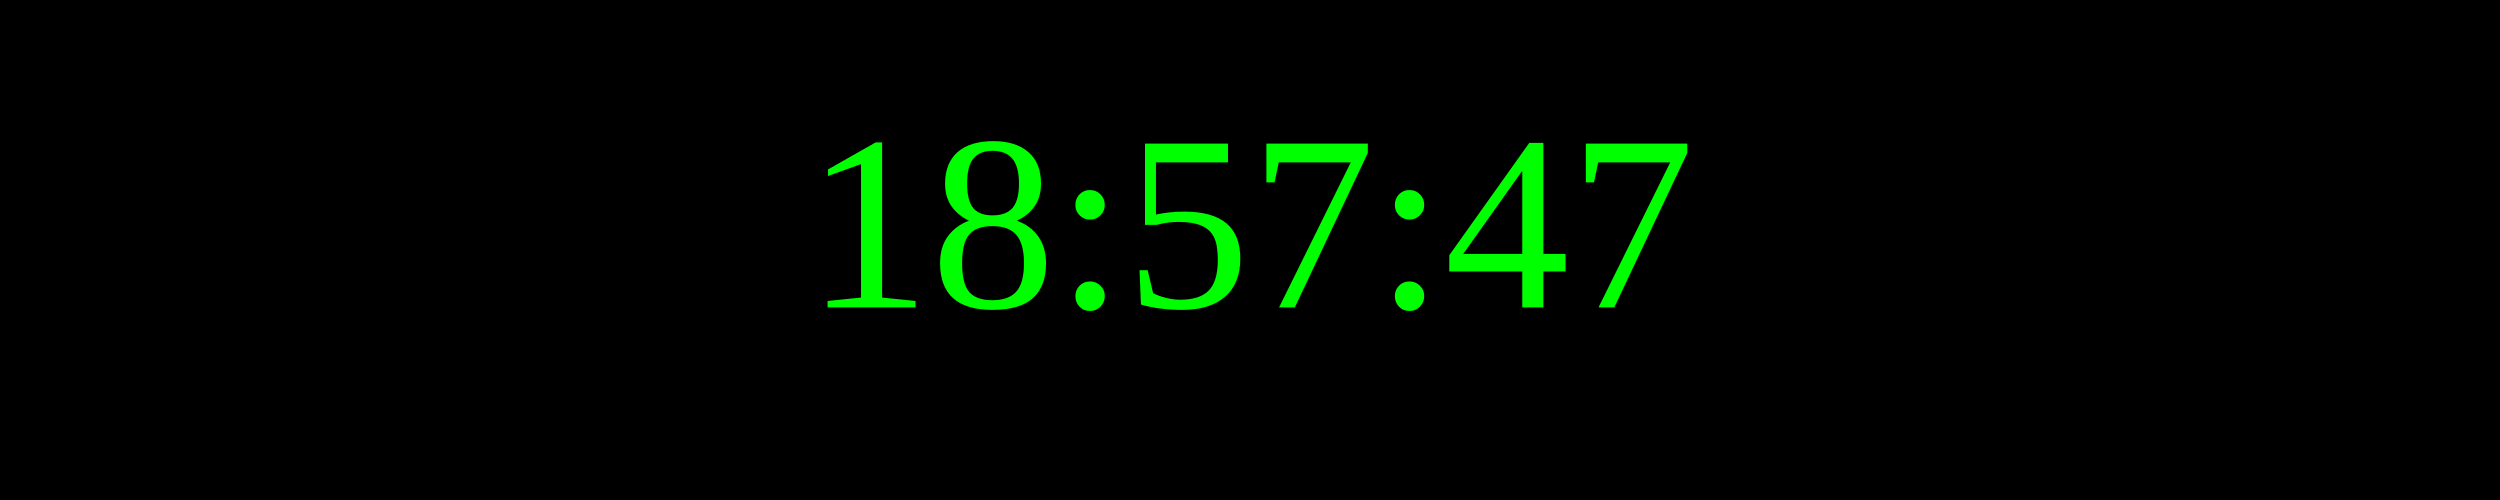
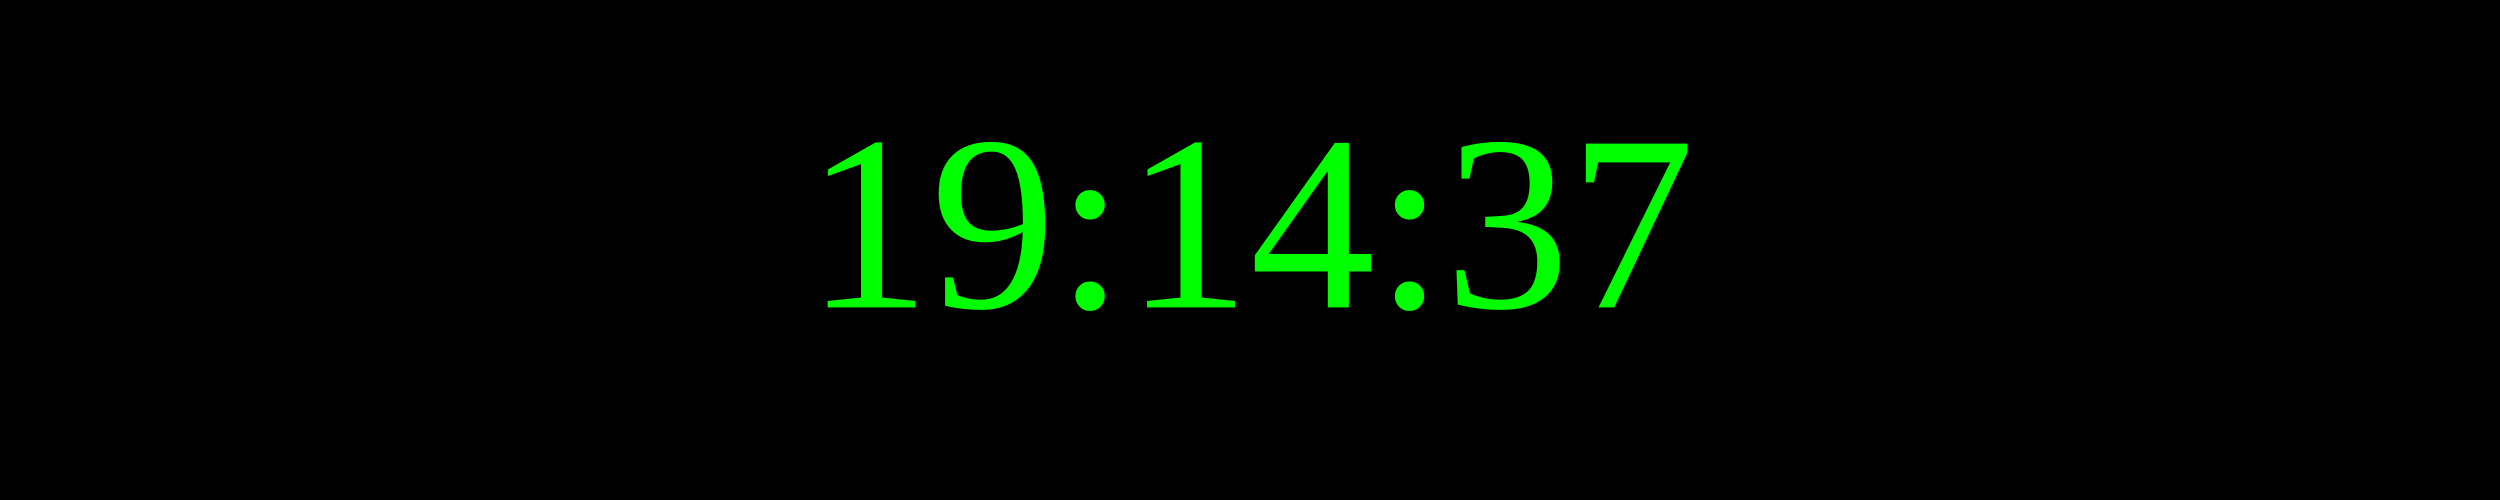
<svg xmlns="http://www.w3.org/2000/svg" width="250" height="50">
  <rect width="100%" height="100%" fill="black" />
  <text x="50%" y="50%" font-size="25" fill="lime" text-anchor="middle" dominant-baseline="middle">
- 18:57:47
+ 19:14:37
</text>
</svg>
